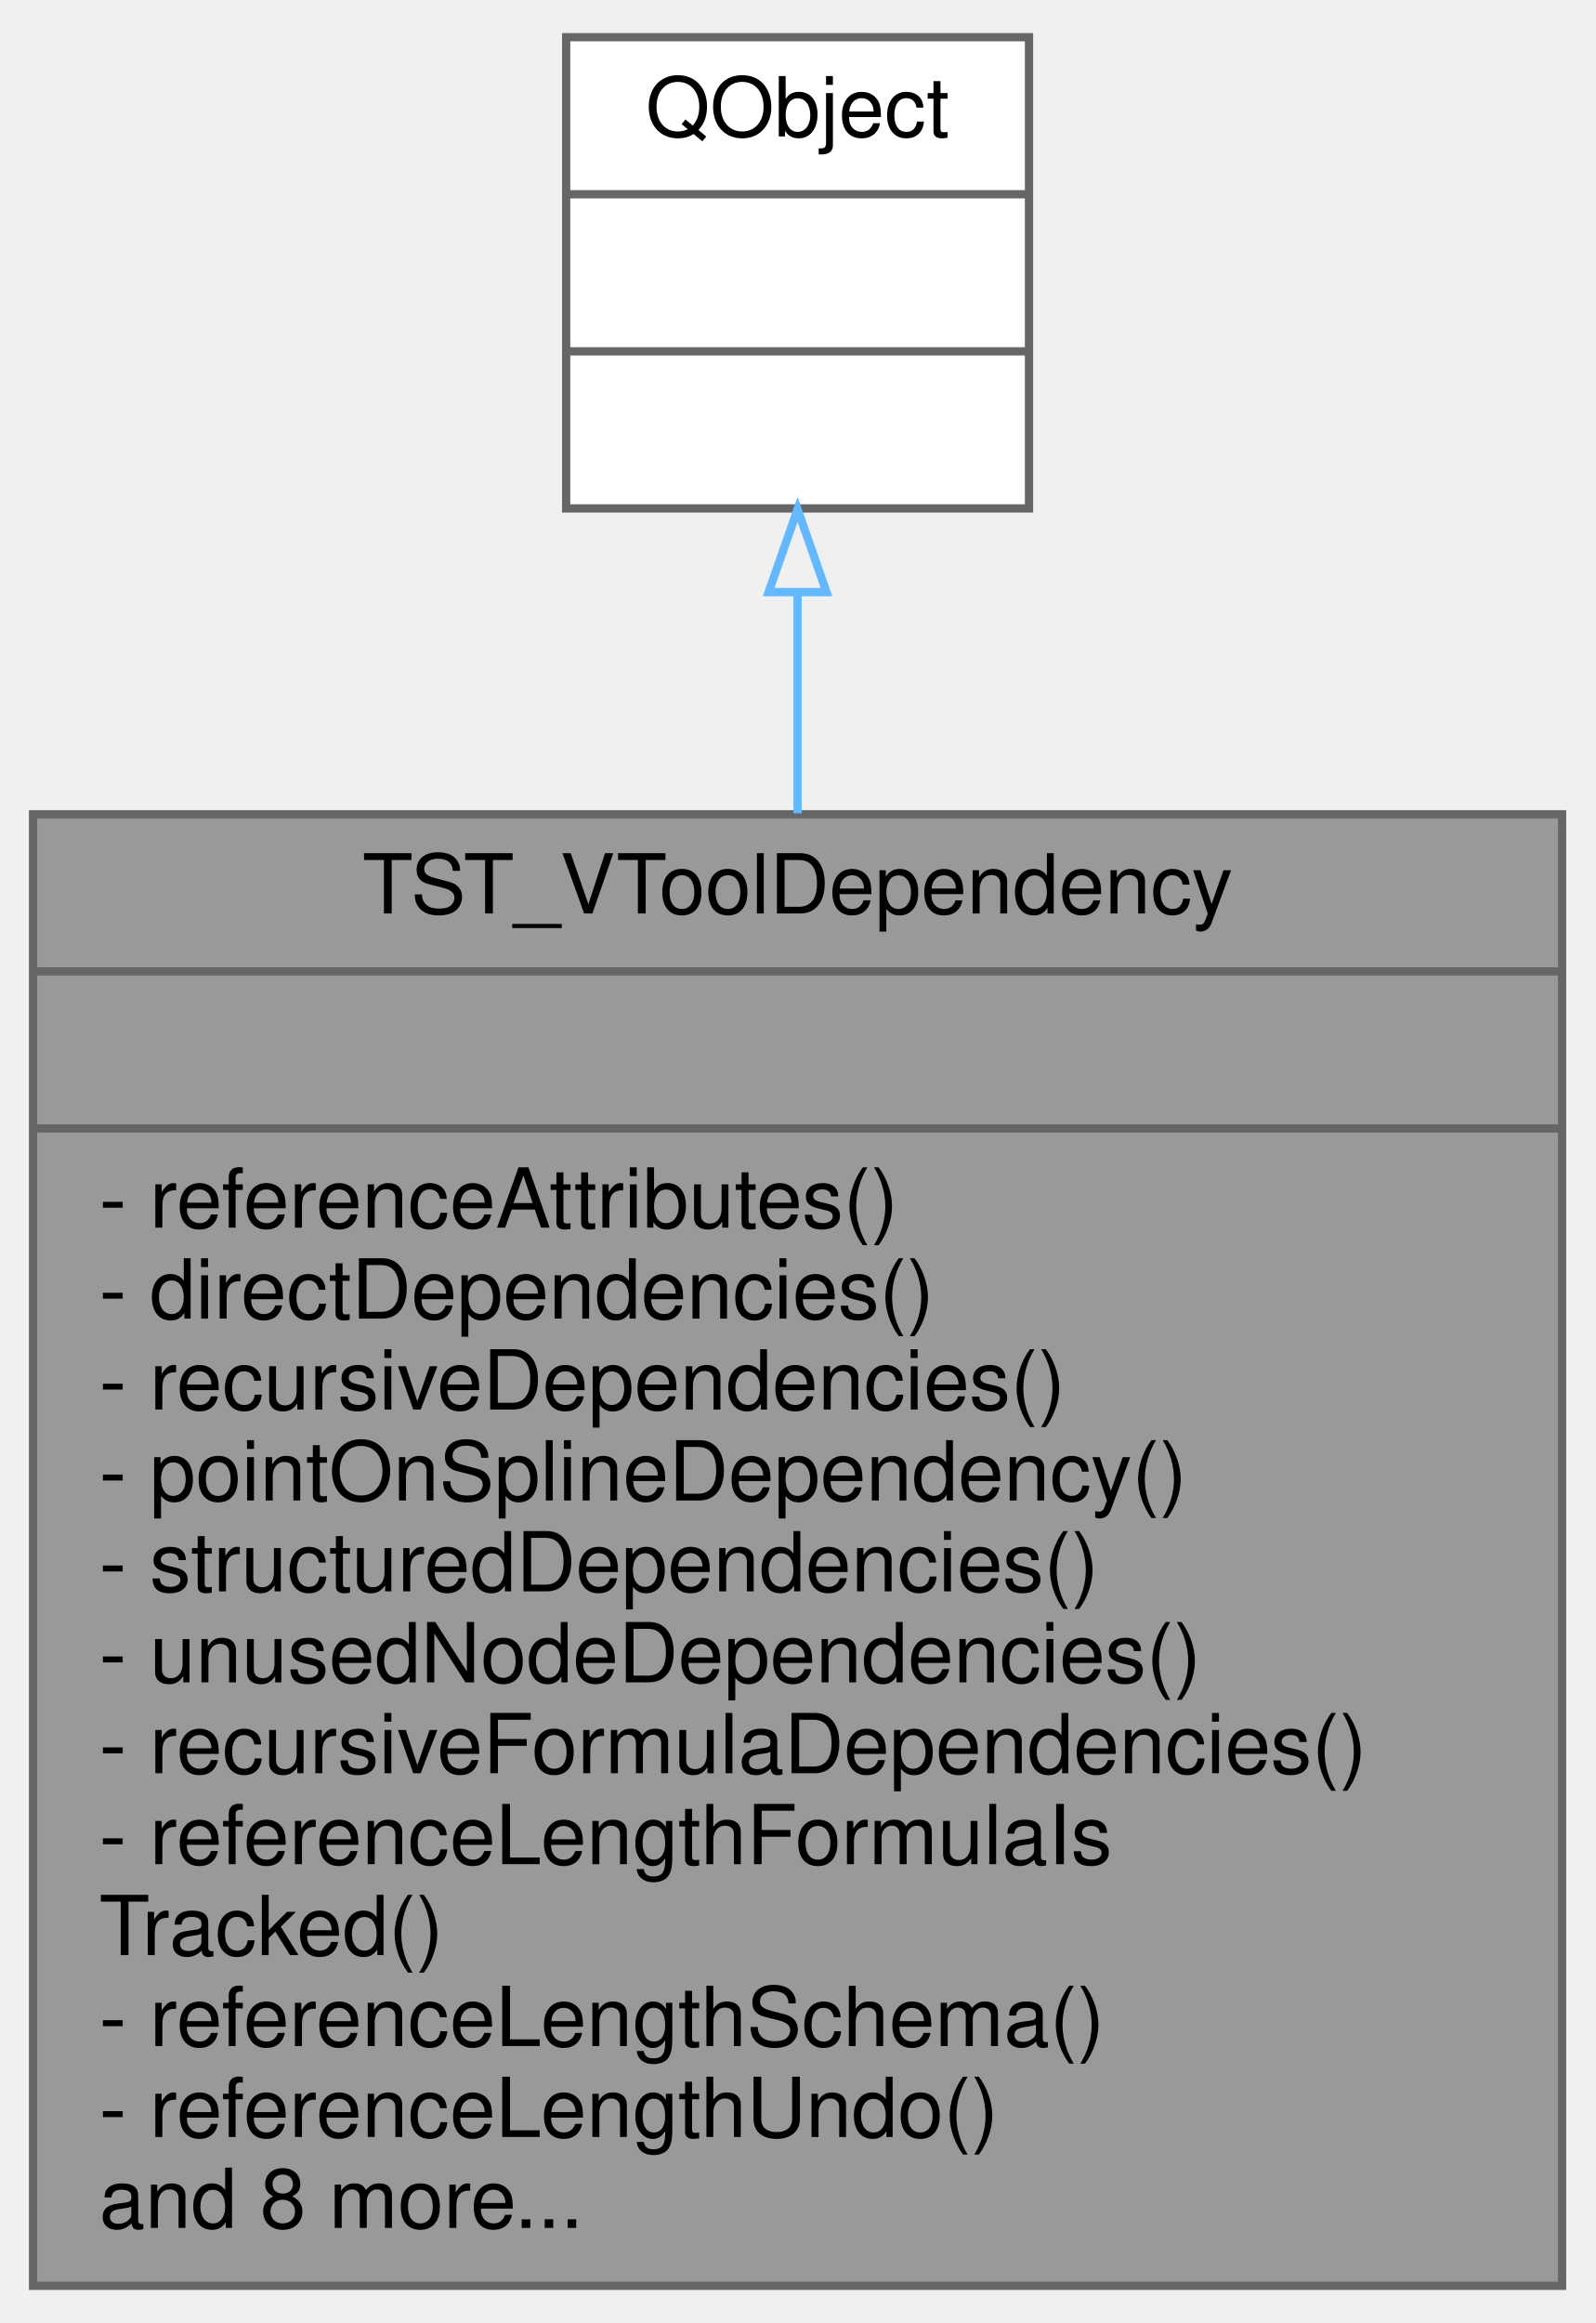
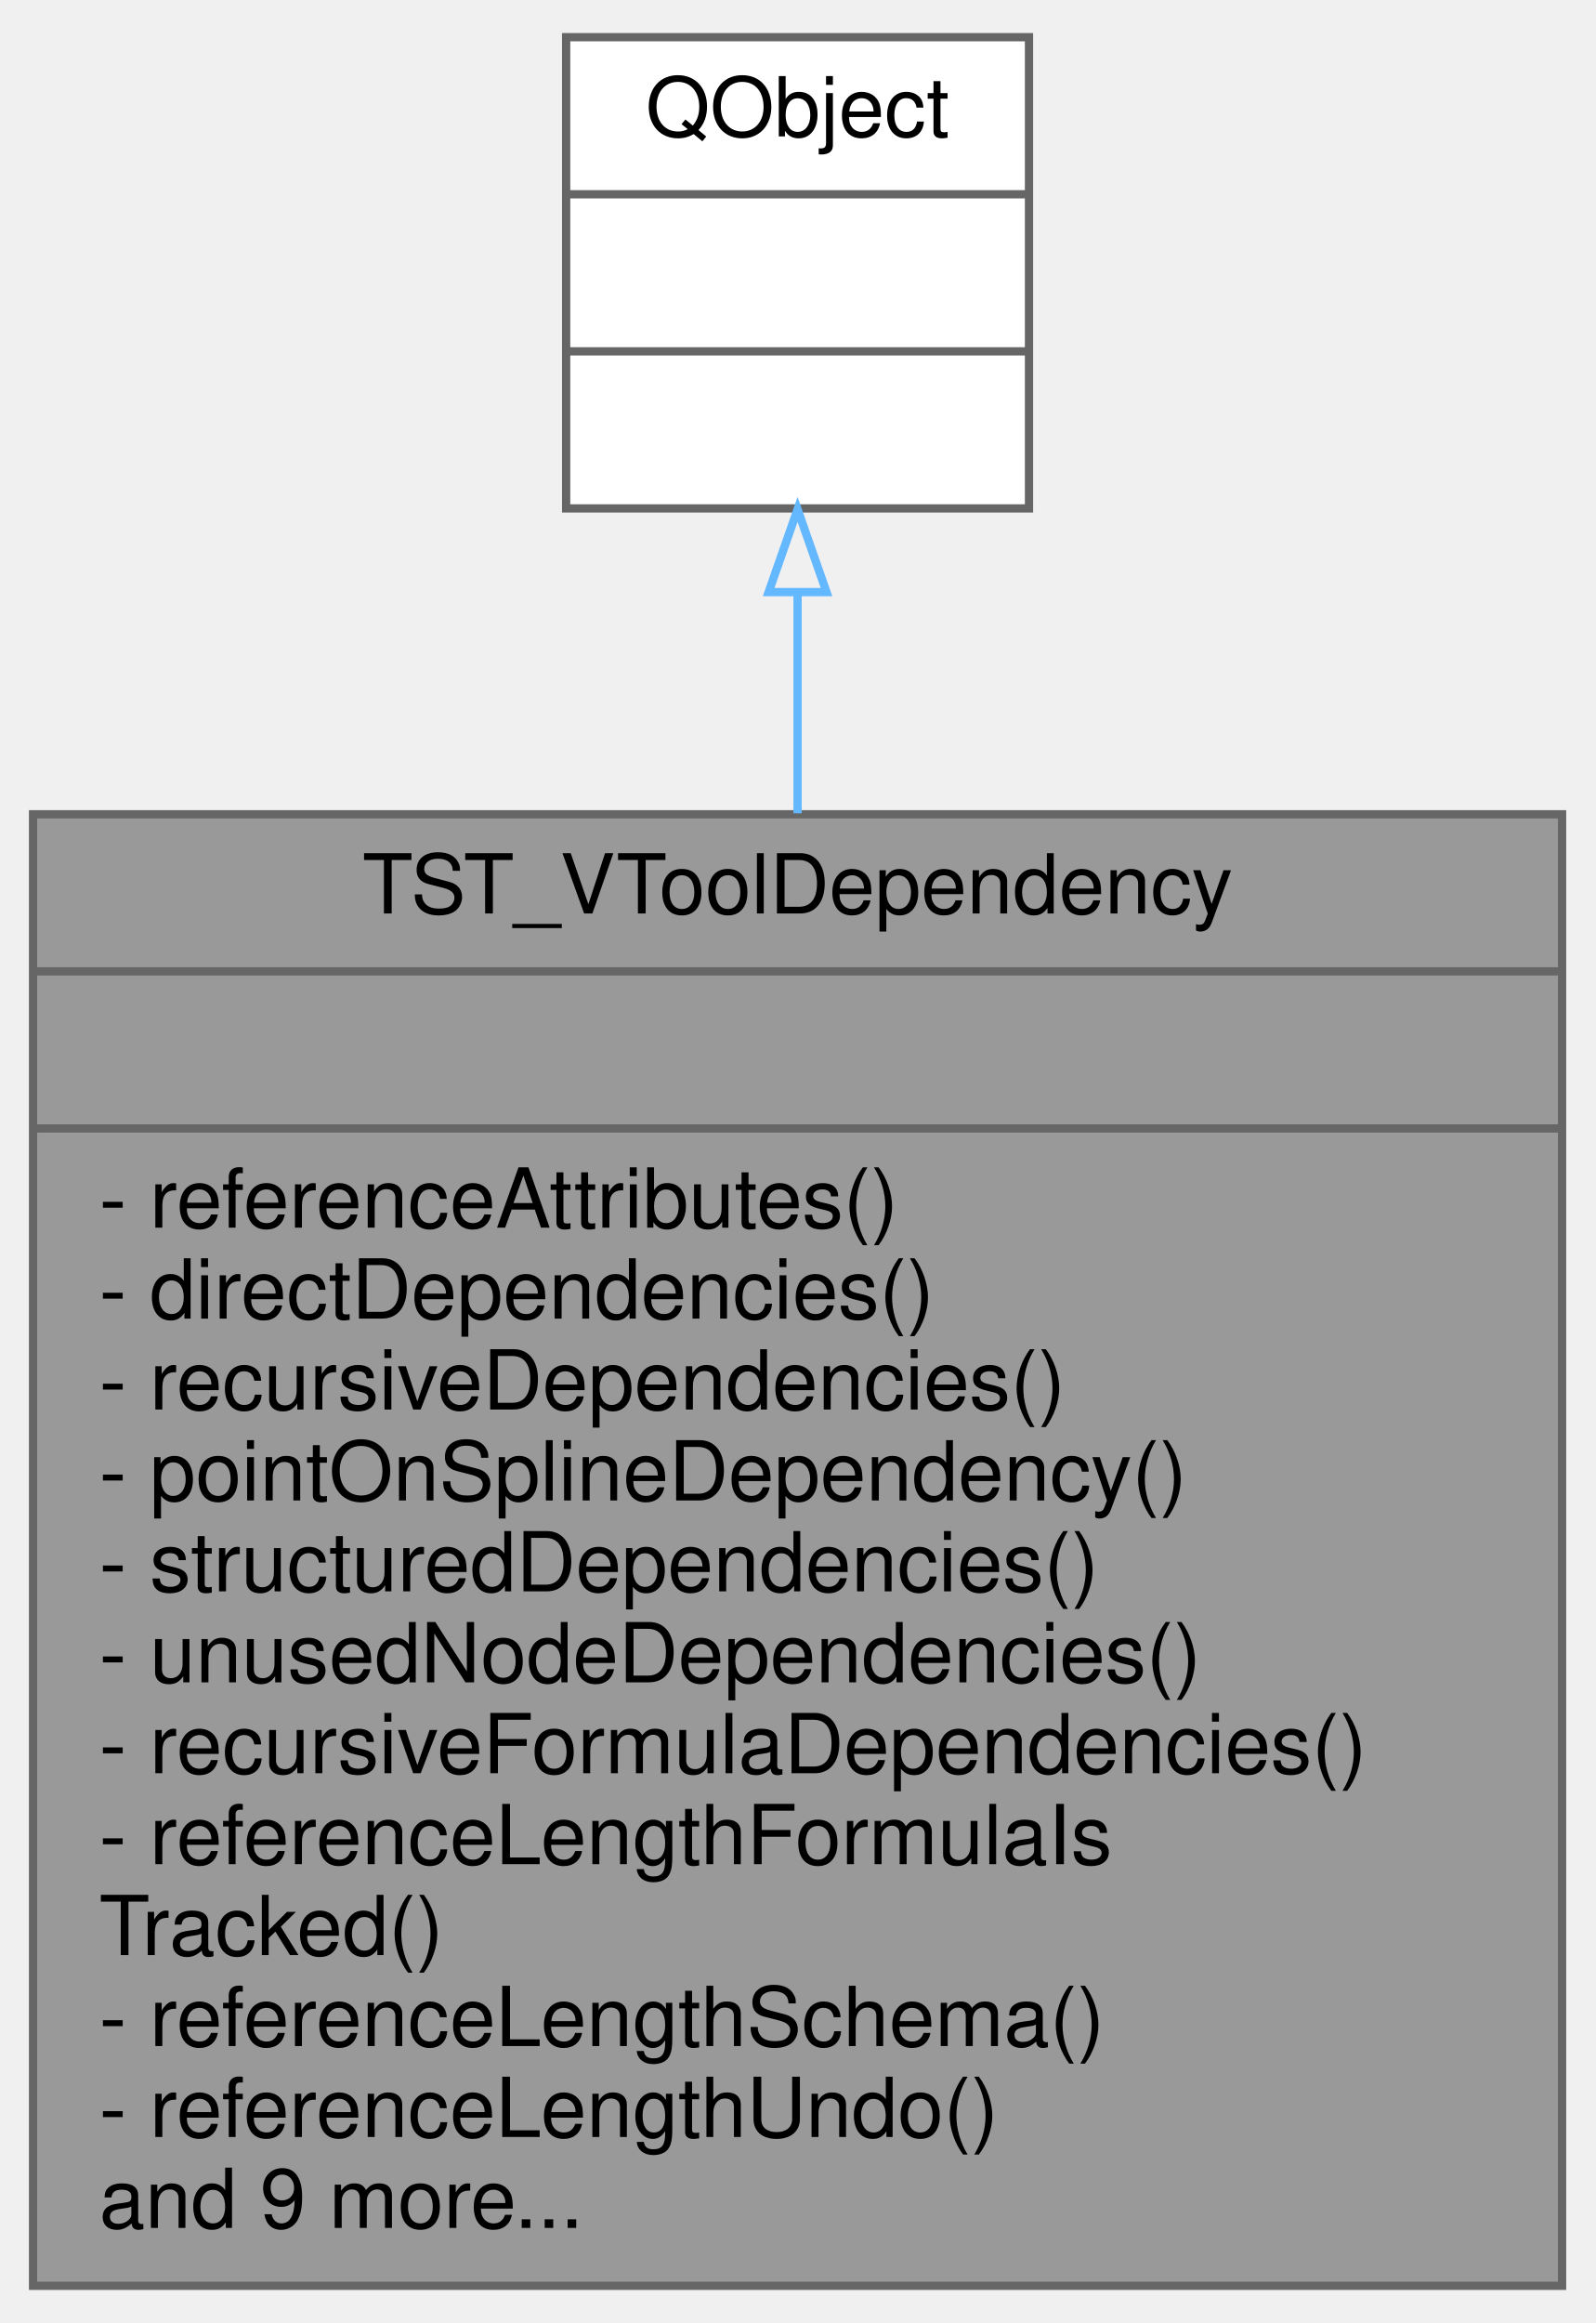
<svg xmlns="http://www.w3.org/2000/svg" xmlns:xlink="http://www.w3.org/1999/xlink" width="193pt" height="281pt" viewBox="0.00 0.00 193.00 281.00">
  <g id="graph0" class="graph" transform="scale(1 1) rotate(0) translate(4 277)">
    <g id="node1" class="node">
      <g id="a_node1">
        <a xlink:title=" ">
          <polygon fill="#999999" stroke="#666666" points="0,-0.5 0,-178.5 185,-178.5 185,-0.5 0,-0.5" />
          <text text-anchor="middle" x="92.5" y="-166.5" font-family="Helvetica,sans-Serif" font-size="10.00">TST_VToolDependency</text>
          <polyline fill="none" stroke="#666666" points="0,-159.5 185,-159.5 " />
          <text text-anchor="middle" x="92.5" y="-147.5" font-family="Helvetica,sans-Serif" font-size="10.00"> </text>
          <polyline fill="none" stroke="#666666" points="0,-140.5 185,-140.5 " />
          <text text-anchor="start" x="8" y="-128.5" font-family="Helvetica,sans-Serif" font-size="10.00">- referenceAttributes()</text>
          <text text-anchor="start" x="8" y="-117.5" font-family="Helvetica,sans-Serif" font-size="10.00">- directDependencies()</text>
          <text text-anchor="start" x="8" y="-106.5" font-family="Helvetica,sans-Serif" font-size="10.00">- recursiveDependencies()</text>
          <text text-anchor="start" x="8" y="-95.5" font-family="Helvetica,sans-Serif" font-size="10.00">- pointOnSplineDependency()</text>
          <text text-anchor="start" x="8" y="-84.5" font-family="Helvetica,sans-Serif" font-size="10.00">- structuredDependencies()</text>
          <text text-anchor="start" x="8" y="-73.5" font-family="Helvetica,sans-Serif" font-size="10.00">- unusedNodeDependencies()</text>
          <text text-anchor="start" x="8" y="-62.5" font-family="Helvetica,sans-Serif" font-size="10.00">- recursiveFormulaDependencies()</text>
          <text text-anchor="start" x="8" y="-51.5" font-family="Helvetica,sans-Serif" font-size="10.00">- referenceLengthFormulaIs</text>
          <text text-anchor="start" x="8" y="-40.5" font-family="Helvetica,sans-Serif" font-size="10.00">Tracked()</text>
          <text text-anchor="start" x="8" y="-29.5" font-family="Helvetica,sans-Serif" font-size="10.00">- referenceLengthSchema()</text>
          <text text-anchor="start" x="8" y="-18.5" font-family="Helvetica,sans-Serif" font-size="10.00">- referenceLengthUndo()</text>
-           <text text-anchor="start" x="8" y="-7.5" font-family="Helvetica,sans-Serif" font-size="10.00">and 8 more...</text>
+           <text text-anchor="start" x="8" y="-7.5" font-family="Helvetica,sans-Serif" font-size="10.00">and 9 more...</text>
        </a>
      </g>
    </g>
    <g id="node2" class="node">
      <g id="a_node2">
        <a xlink:title=" ">
          <polygon fill="white" stroke="#666666" points="64.5,-215.5 64.5,-272.5 120.5,-272.5 120.5,-215.5 64.5,-215.5" />
          <text text-anchor="middle" x="92.5" y="-260.5" font-family="Helvetica,sans-Serif" font-size="10.00">QObject</text>
          <polyline fill="none" stroke="#666666" points="64.5,-253.5 120.5,-253.5 " />
          <text text-anchor="middle" x="92.5" y="-241.5" font-family="Helvetica,sans-Serif" font-size="10.00"> </text>
          <polyline fill="none" stroke="#666666" points="64.5,-234.5 120.5,-234.5 " />
          <text text-anchor="middle" x="92.5" y="-222.5" font-family="Helvetica,sans-Serif" font-size="10.00"> </text>
        </a>
      </g>
    </g>
    <g id="edge1" class="edge">
      <path fill="none" stroke="#63b8ff" d="M92.5,-205.37C92.5,-197.09 92.5,-187.98 92.5,-178.62" />
      <polygon fill="none" stroke="#63b8ff" points="89,-205.38 92.5,-215.38 96,-205.38 89,-205.38" />
    </g>
  </g>
</svg>
